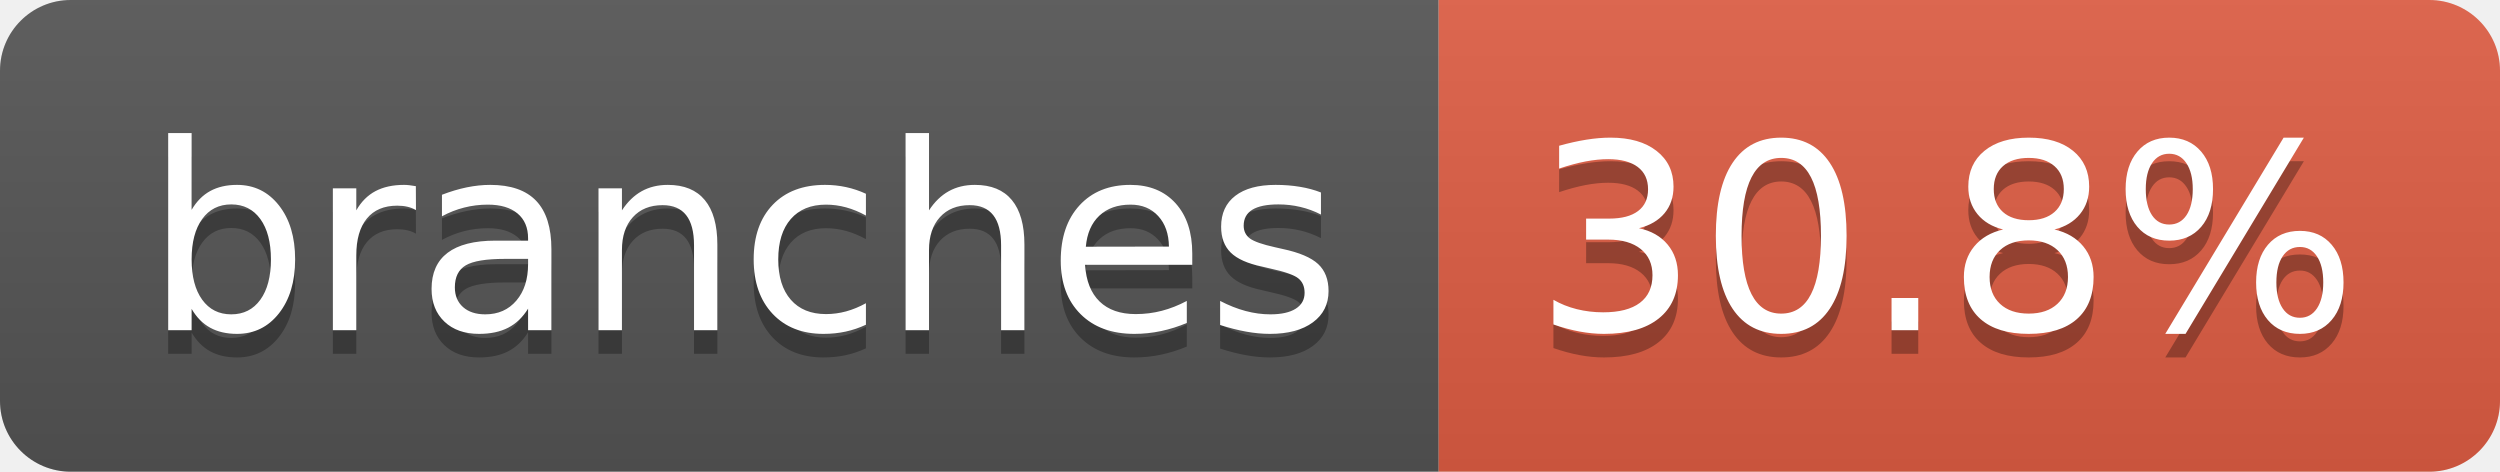
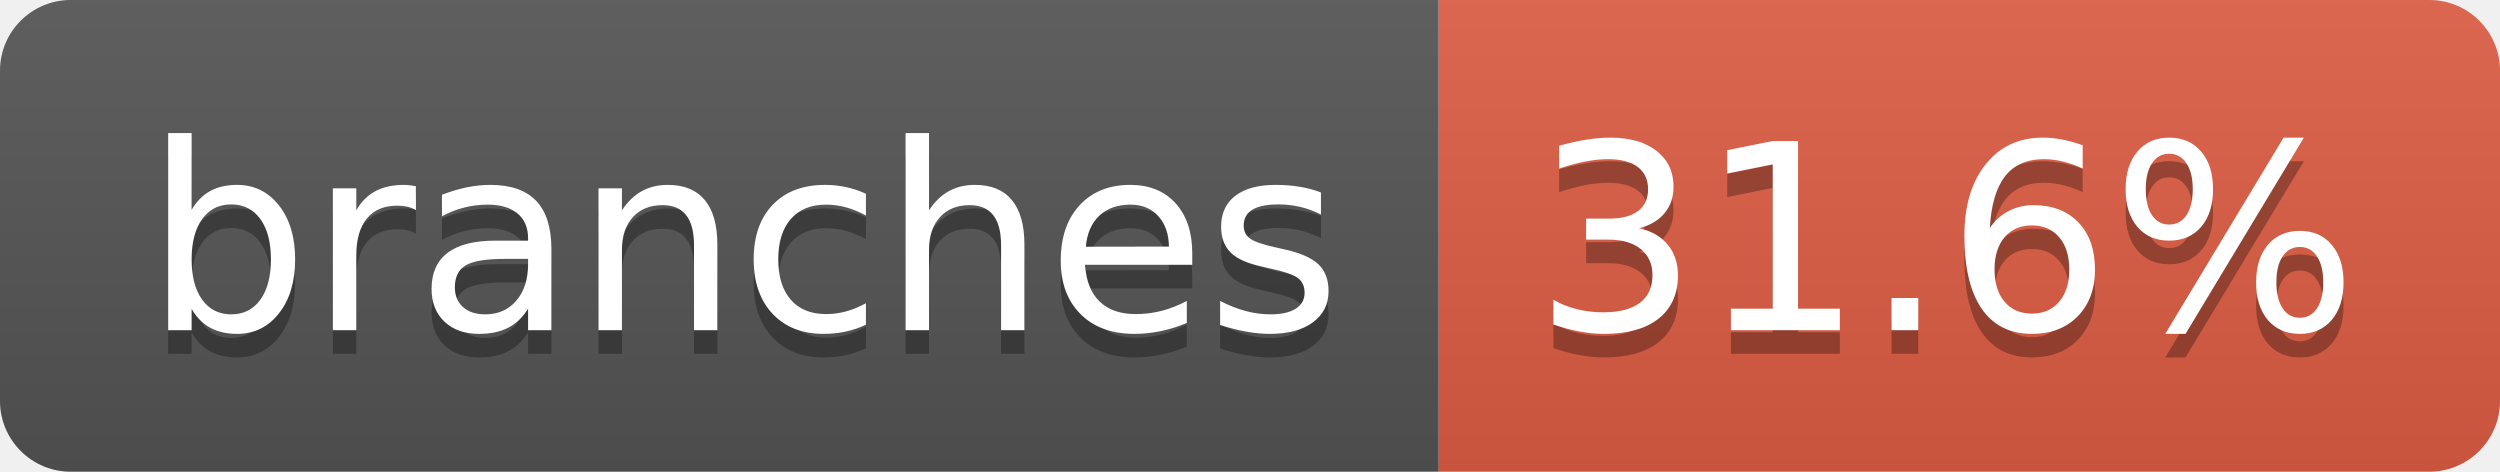
- <svg xmlns="http://www.w3.org/2000/svg" width="106" height="20" role="img" aria-label="branches: 30.8%">
+ <svg xmlns="http://www.w3.org/2000/svg" width="106" height="20" role="img" aria-label="branches: 31.6%">
  <linearGradient id="s" x2="0" y2="100%">
    <stop offset="0" stop-color="#bbb" stop-opacity=".1" />
    <stop offset="1" stop-opacity=".1" />
  </linearGradient>
  <clipPath id="r">
    <rect width="106" height="20" rx="3" fill="#fff" />
  </clipPath>
  <g clip-path="url(#r)">
    <rect width="61" height="20" fill="#555" />
    <rect x="61" width="45" height="20" fill="#e05d44" />
    <rect width="106" height="20" fill="url(#s)" />
  </g>
  <g fill="#fff" text-anchor="middle" font-family="Verdana,Geneva,DejaVu Sans,sans-serif" text-rendering="geometricPrecision" font-size="110">
    <text aria-hidden="true" x="315" y="150" fill="#010101" fill-opacity=".3" transform="scale(.1)" textLength="507">branches</text>
    <text x="315" y="140" transform="scale(.1)" fill="#fff" textLength="507">branches</text>
-     <text aria-hidden="true" x="825" y="150" fill="#010101" fill-opacity=".3" transform="scale(.1)" textLength="350">30.8%</text>
-     <text x="825" y="140" transform="scale(.1)" fill="#fff" textLength="350">30.8%</text>
+     <text aria-hidden="true" x="825" y="150" fill="#010101" fill-opacity=".3" transform="scale(.1)" textLength="350">31.6%</text>
+     <text x="825" y="140" transform="scale(.1)" fill="#fff" textLength="350">31.6%</text>
  </g>
</svg>
